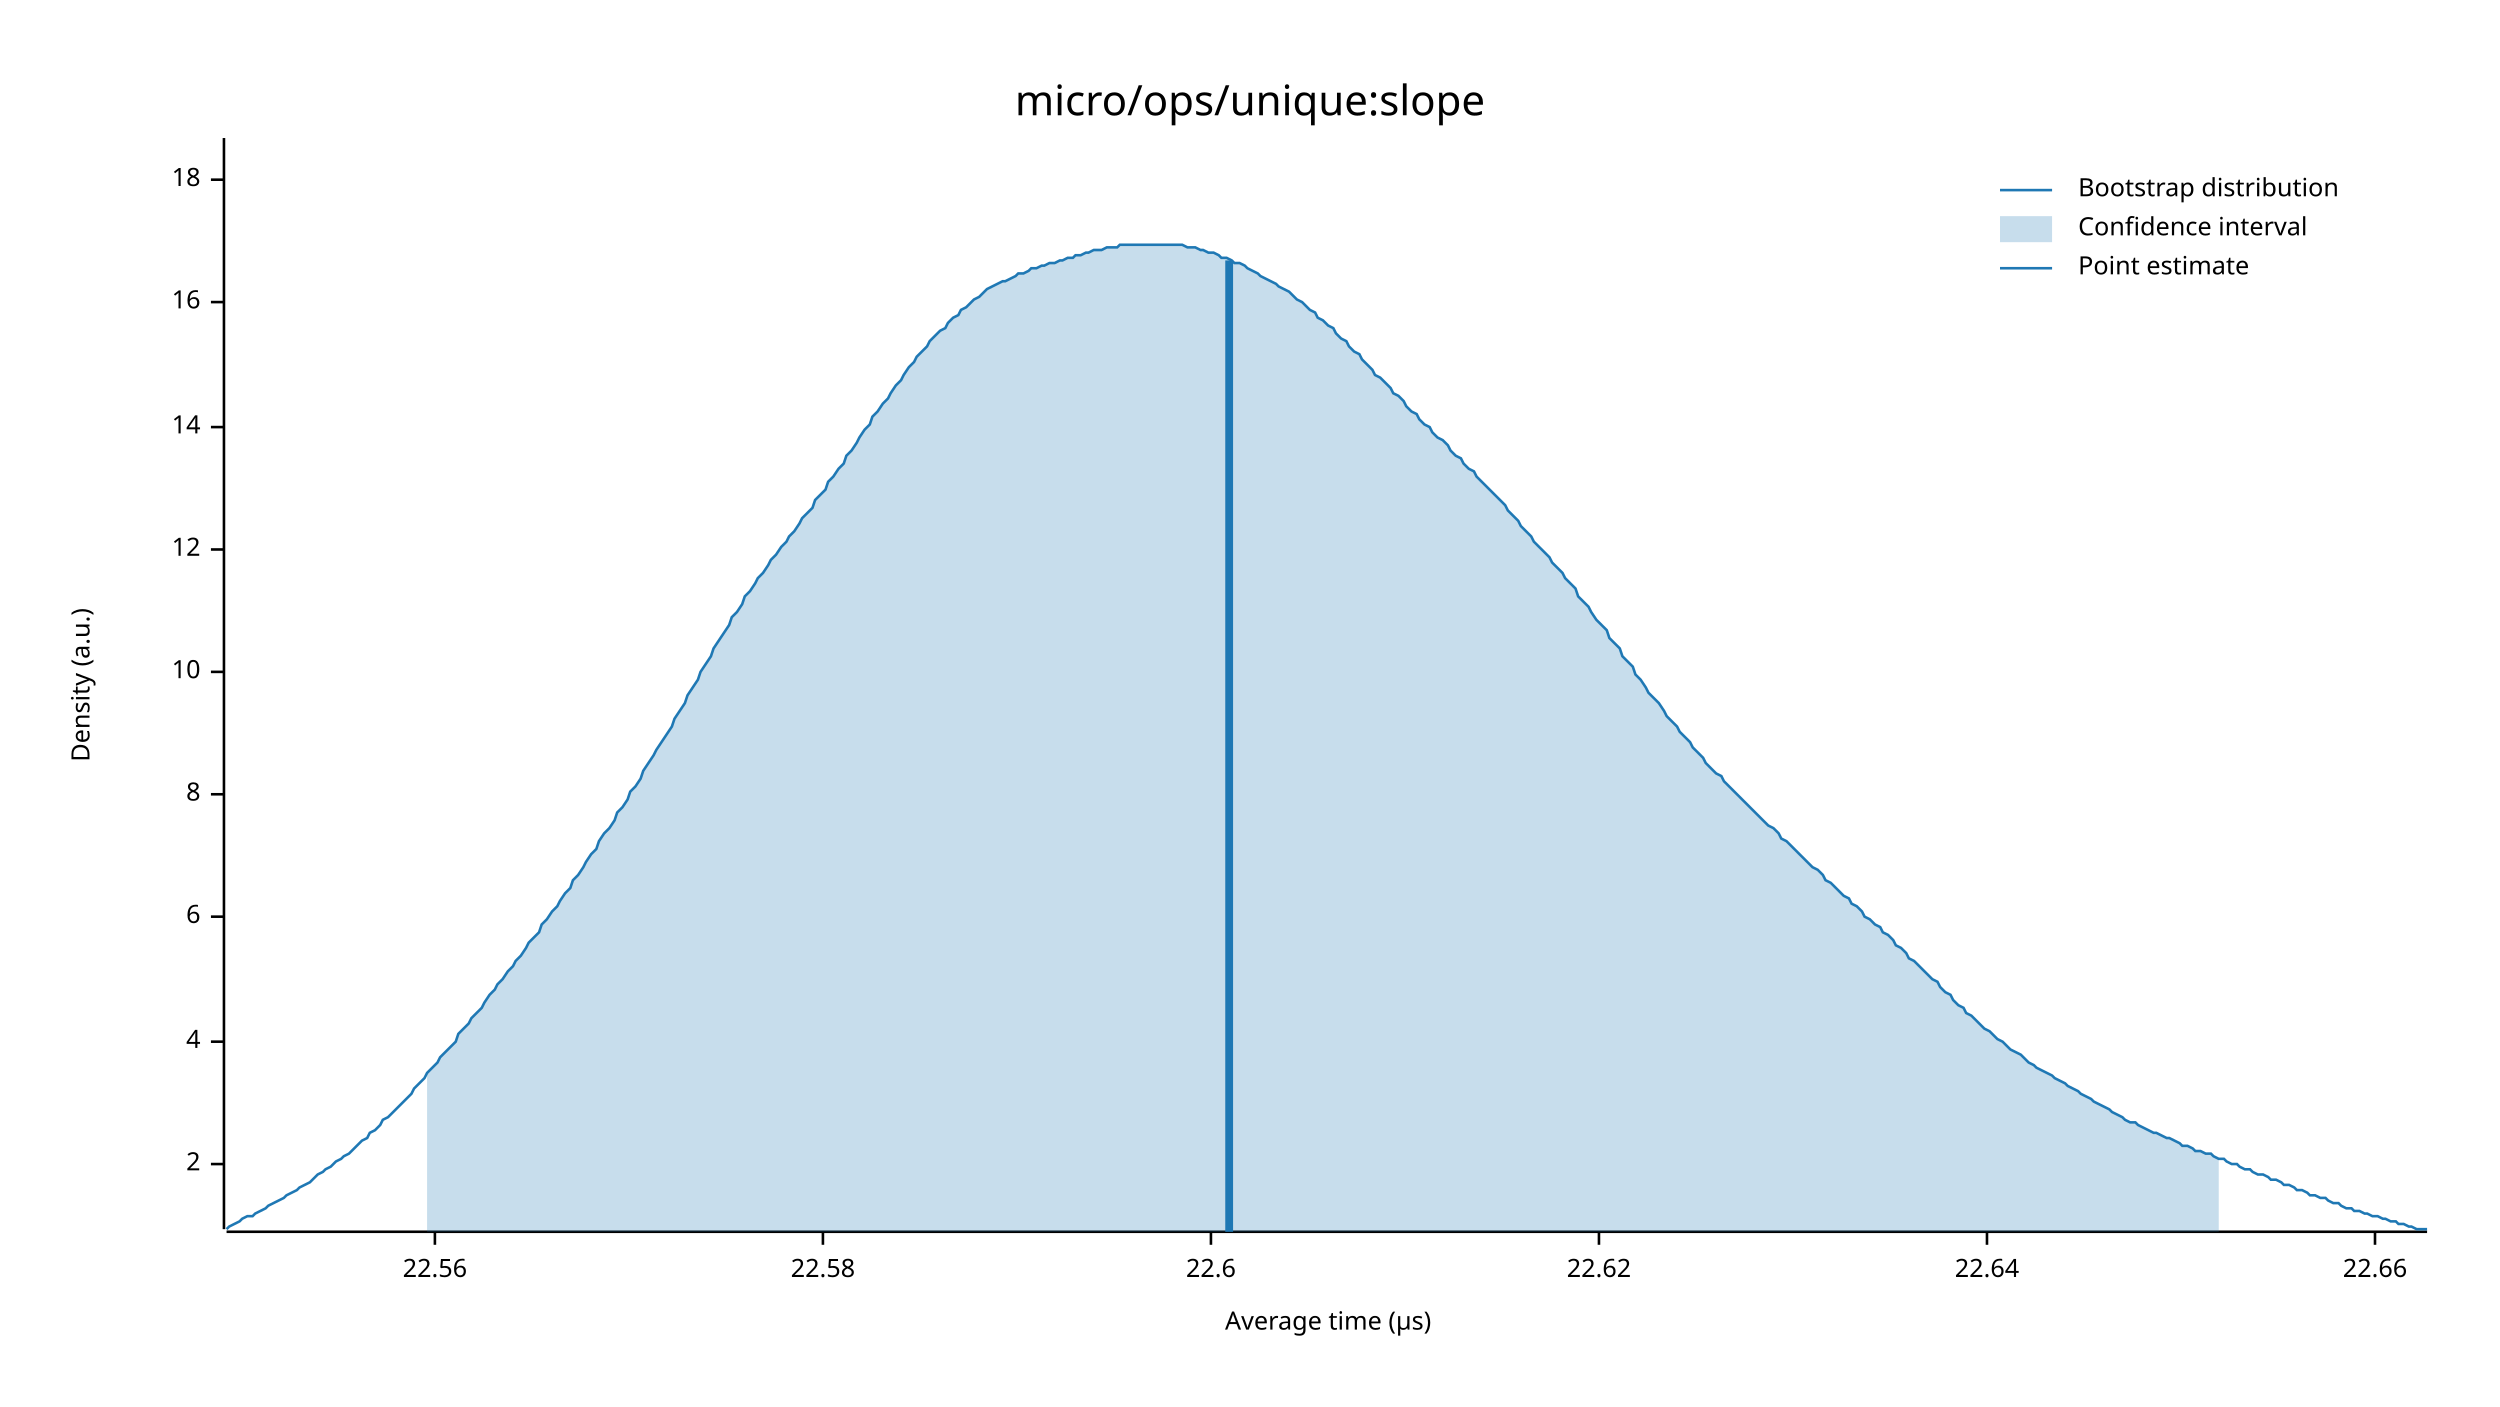
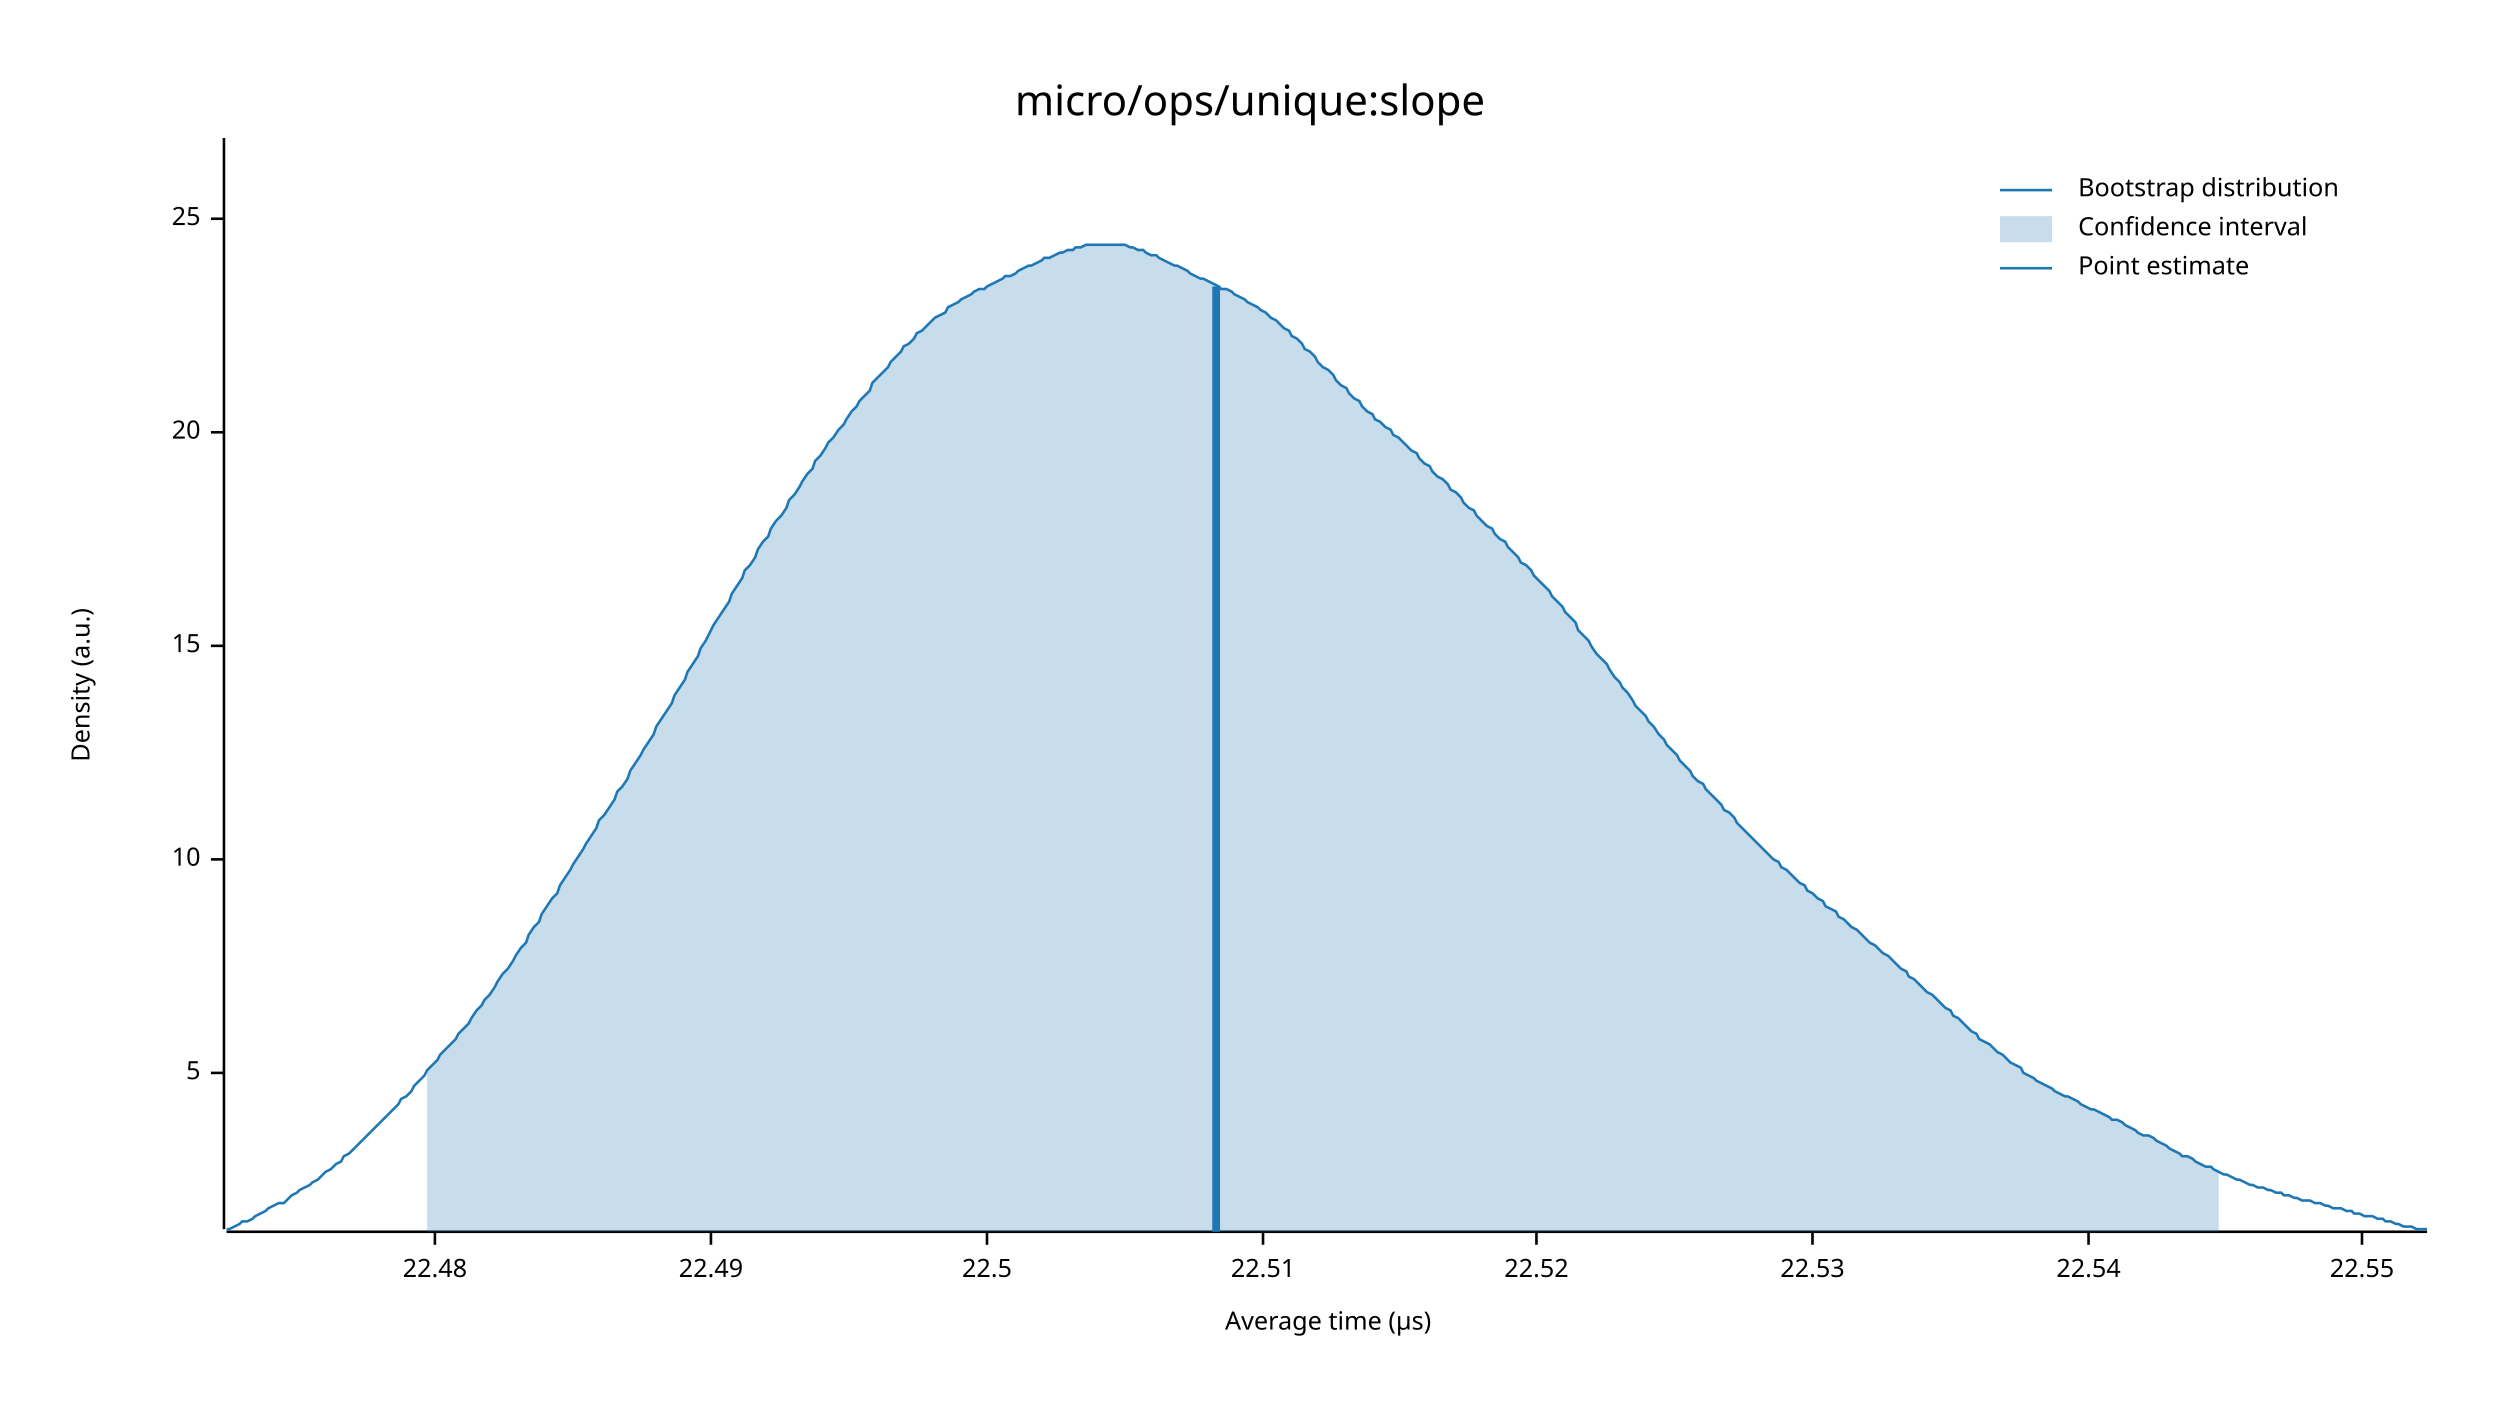
<svg xmlns="http://www.w3.org/2000/svg" width="960" height="540" viewBox="0 0 960 540">
  <text x="480" y="32" dy="0.76em" text-anchor="middle" font-family="sans-serif" font-size="16.129" opacity="1" fill="#000000">
micro/ops/unique:slope
</text>
  <text x="27" y="263" dy="0.76em" text-anchor="middle" font-family="sans-serif" font-size="9.677" opacity="1" fill="#000000" transform="rotate(270, 27, 263)">
Density (a.u.)
</text>
  <text x="510" y="513" dy="-0.5ex" text-anchor="middle" font-family="sans-serif" font-size="9.677" opacity="1" fill="#000000">
Average time (µs)
</text>
  <polyline fill="none" opacity="1" stroke="#000000" stroke-width="1" points="86,53 86,472 " />
-   <text x="77" y="447" dy="0.5ex" text-anchor="end" font-family="sans-serif" font-size="9.677" opacity="1" fill="#000000">
- 2
+   <text x="77" y="412" dy="0.5ex" text-anchor="end" font-family="sans-serif" font-size="9.677" opacity="1" fill="#000000">
+ 5
</text>
-   <polyline fill="none" opacity="1" stroke="#000000" stroke-width="1" points="81,447 86,447 " />
-   <text x="77" y="400" dy="0.5ex" text-anchor="end" font-family="sans-serif" font-size="9.677" opacity="1" fill="#000000">
- 4
- </text>
-   <polyline fill="none" opacity="1" stroke="#000000" stroke-width="1" points="81,400 86,400 " />
-   <text x="77" y="352" dy="0.5ex" text-anchor="end" font-family="sans-serif" font-size="9.677" opacity="1" fill="#000000">
- 6
- </text>
-   <polyline fill="none" opacity="1" stroke="#000000" stroke-width="1" points="81,352 86,352 " />
-   <text x="77" y="305" dy="0.5ex" text-anchor="end" font-family="sans-serif" font-size="9.677" opacity="1" fill="#000000">
- 8
- </text>
-   <polyline fill="none" opacity="1" stroke="#000000" stroke-width="1" points="81,305 86,305 " />
-   <text x="77" y="258" dy="0.5ex" text-anchor="end" font-family="sans-serif" font-size="9.677" opacity="1" fill="#000000">
+   <polyline fill="none" opacity="1" stroke="#000000" stroke-width="1" points="81,412 86,412 " />
+   <text x="77" y="330" dy="0.5ex" text-anchor="end" font-family="sans-serif" font-size="9.677" opacity="1" fill="#000000">
10
</text>
-   <polyline fill="none" opacity="1" stroke="#000000" stroke-width="1" points="81,258 86,258 " />
-   <text x="77" y="211" dy="0.5ex" text-anchor="end" font-family="sans-serif" font-size="9.677" opacity="1" fill="#000000">
- 12
+   <polyline fill="none" opacity="1" stroke="#000000" stroke-width="1" points="81,330 86,330 " />
+   <text x="77" y="248" dy="0.5ex" text-anchor="end" font-family="sans-serif" font-size="9.677" opacity="1" fill="#000000">
+ 15
</text>
-   <polyline fill="none" opacity="1" stroke="#000000" stroke-width="1" points="81,211 86,211 " />
-   <text x="77" y="164" dy="0.5ex" text-anchor="end" font-family="sans-serif" font-size="9.677" opacity="1" fill="#000000">
- 14
+   <polyline fill="none" opacity="1" stroke="#000000" stroke-width="1" points="81,248 86,248 " />
+   <text x="77" y="166" dy="0.5ex" text-anchor="end" font-family="sans-serif" font-size="9.677" opacity="1" fill="#000000">
+ 20
</text>
-   <polyline fill="none" opacity="1" stroke="#000000" stroke-width="1" points="81,164 86,164 " />
-   <text x="77" y="116" dy="0.5ex" text-anchor="end" font-family="sans-serif" font-size="9.677" opacity="1" fill="#000000">
- 16
+   <polyline fill="none" opacity="1" stroke="#000000" stroke-width="1" points="81,166 86,166 " />
+   <text x="77" y="84" dy="0.5ex" text-anchor="end" font-family="sans-serif" font-size="9.677" opacity="1" fill="#000000">
+ 25
</text>
-   <polyline fill="none" opacity="1" stroke="#000000" stroke-width="1" points="81,116 86,116 " />
-   <text x="77" y="69" dy="0.5ex" text-anchor="end" font-family="sans-serif" font-size="9.677" opacity="1" fill="#000000">
- 18
- </text>
-   <polyline fill="none" opacity="1" stroke="#000000" stroke-width="1" points="81,69 86,69 " />
+   <polyline fill="none" opacity="1" stroke="#000000" stroke-width="1" points="81,84 86,84 " />
  <polyline fill="none" opacity="1" stroke="#000000" stroke-width="1" points="87,473 932,473 " />
  <text x="167" y="483" dy="0.76em" text-anchor="middle" font-family="sans-serif" font-size="9.677" opacity="1" fill="#000000">
- 22.56
+ 22.48
</text>
  <polyline fill="none" opacity="1" stroke="#000000" stroke-width="1" points="167,473 167,478 " />
-   <text x="316" y="483" dy="0.76em" text-anchor="middle" font-family="sans-serif" font-size="9.677" opacity="1" fill="#000000">
- 22.58
+   <text x="273" y="483" dy="0.76em" text-anchor="middle" font-family="sans-serif" font-size="9.677" opacity="1" fill="#000000">
+ 22.49
</text>
-   <polyline fill="none" opacity="1" stroke="#000000" stroke-width="1" points="316,473 316,478 " />
-   <text x="465" y="483" dy="0.76em" text-anchor="middle" font-family="sans-serif" font-size="9.677" opacity="1" fill="#000000">
- 22.6
+   <polyline fill="none" opacity="1" stroke="#000000" stroke-width="1" points="273,473 273,478 " />
+   <text x="379" y="483" dy="0.76em" text-anchor="middle" font-family="sans-serif" font-size="9.677" opacity="1" fill="#000000">
+ 22.5
</text>
-   <polyline fill="none" opacity="1" stroke="#000000" stroke-width="1" points="465,473 465,478 " />
-   <text x="614" y="483" dy="0.76em" text-anchor="middle" font-family="sans-serif" font-size="9.677" opacity="1" fill="#000000">
- 22.62
+   <polyline fill="none" opacity="1" stroke="#000000" stroke-width="1" points="379,473 379,478 " />
+   <text x="485" y="483" dy="0.76em" text-anchor="middle" font-family="sans-serif" font-size="9.677" opacity="1" fill="#000000">
+ 22.51
</text>
-   <polyline fill="none" opacity="1" stroke="#000000" stroke-width="1" points="614,473 614,478 " />
-   <text x="763" y="483" dy="0.76em" text-anchor="middle" font-family="sans-serif" font-size="9.677" opacity="1" fill="#000000">
- 22.64
+   <polyline fill="none" opacity="1" stroke="#000000" stroke-width="1" points="485,473 485,478 " />
+   <text x="590" y="483" dy="0.76em" text-anchor="middle" font-family="sans-serif" font-size="9.677" opacity="1" fill="#000000">
+ 22.52
</text>
-   <polyline fill="none" opacity="1" stroke="#000000" stroke-width="1" points="763,473 763,478 " />
-   <text x="912" y="483" dy="0.76em" text-anchor="middle" font-family="sans-serif" font-size="9.677" opacity="1" fill="#000000">
- 22.66
+   <polyline fill="none" opacity="1" stroke="#000000" stroke-width="1" points="590,473 590,478 " />
+   <text x="696" y="483" dy="0.76em" text-anchor="middle" font-family="sans-serif" font-size="9.677" opacity="1" fill="#000000">
+ 22.53
</text>
-   <polyline fill="none" opacity="1" stroke="#000000" stroke-width="1" points="912,473 912,478 " />
-   <polyline fill="none" opacity="1" stroke="#1F78B4" stroke-width="1" points="87,472 88,471 90,470 92,469 93,468 95,467 97,467 98,466 100,465 102,464 103,463 105,462 107,461 109,460 110,459 112,458 114,457 115,456 117,455 119,454 120,453 122,451 124,450 125,449 127,448 129,446 131,445 132,444 134,443 136,441 137,440 139,438 141,437 142,435 144,434 146,432 147,430 149,429 151,427 153,425 154,424 156,422 158,420 159,418 161,416 163,414 164,412 166,410 168,408 169,406 171,404 173,402 175,400 176,397 178,395 180,393 181,391 183,389 185,387 186,385 188,382 190,380 191,378 193,376 195,373 197,371 198,369 200,367 202,364 203,362 205,360 207,358 208,355 210,353 212,350 214,348 215,346 217,343 219,341 220,338 222,336 224,333 225,331 227,328 229,326 230,323 232,320 234,318 236,315 237,312 239,310 241,307 242,304 244,302 246,299 247,296 249,293 251,290 252,288 254,285 256,282 258,279 259,276 261,273 263,270 264,267 266,264 268,261 269,258 271,255 273,252 274,249 276,246 278,243 280,240 281,237 283,235 285,232 286,229 288,227 290,224 291,222 293,220 295,217 296,215 298,213 300,210 302,208 303,206 305,204 307,201 308,199 310,197 312,195 313,192 315,190 317,188 318,185 320,183 322,180 324,178 325,175 327,173 329,170 330,168 332,165 334,163 335,160 337,158 339,155 341,153 342,151 344,148 346,146 347,144 349,141 351,139 352,137 354,135 356,133 357,131 359,129 361,127 363,126 364,124 366,122 368,121 369,119 371,118 373,116 374,115 376,114 378,112 379,111 381,110 383,109 385,108 386,108 388,107 390,106 391,105 393,105 395,104 396,103 398,103 400,102 401,102 403,101 405,101 407,100 408,100 410,99 412,99 413,98 415,98 417,97 418,97 420,96 422,96 423,96 425,95 427,95 429,95 430,94 432,94 434,94 435,94 437,94 439,94 440,94 442,94 444,94 445,94 447,94 449,94 451,94 452,94 454,94 456,95 457,95 459,95 461,96 462,96 464,97 466,97 468,98 469,99 471,99 473,100 474,101 476,101 478,102 479,103 481,104 483,105 484,106 486,107 488,108 490,109 491,110 493,111 495,112 496,113 498,115 500,116 501,117 503,119 505,120 506,122 508,123 510,125 512,126 513,128 515,130 517,131 518,133 520,135 522,136 523,138 525,140 527,142 528,144 530,145 532,147 534,149 535,151 537,152 539,154 540,156 542,158 544,159 545,161 547,163 549,164 550,166 552,168 554,169 556,171 557,173 559,175 561,176 562,178 564,180 566,181 567,183 569,185 571,187 573,189 574,190 576,192 578,194 579,196 581,198 583,200 584,202 586,204 588,206 589,208 591,210 593,212 595,214 596,216 598,218 600,220 601,222 603,224 605,226 606,229 608,231 610,233 611,235 613,238 615,240 617,242 618,245 620,247 622,249 623,252 625,254 627,256 628,259 630,261 632,264 633,266 635,268 637,270 639,273 640,275 642,277 644,279 645,281 647,283 649,285 650,287 652,289 654,291 655,293 657,295 659,297 661,298 662,300 664,302 666,304 667,305 669,307 671,309 672,310 674,312 676,314 677,315 679,317 681,318 683,320 684,322 686,323 688,325 689,326 691,328 693,330 694,331 696,333 698,334 700,336 701,338 703,339 705,341 706,342 708,344 710,345 711,347 713,348 715,350 716,352 718,353 720,355 722,356 723,358 725,359 727,361 728,363 730,364 732,366 733,368 735,369 737,371 738,372 740,374 742,376 744,377 745,379 747,381 749,382 750,384 752,386 754,387 755,389 757,390 759,392 760,393 762,395 764,396 766,398 767,399 769,400 771,402 772,403 774,404 776,405 777,406 779,408 781,409 782,410 784,411 786,412 788,413 789,414 791,415 793,416 794,417 796,418 798,419 799,420 801,421 803,422 804,423 806,424 808,425 810,426 811,427 813,428 815,429 816,430 818,431 820,431 821,432 823,433 825,434 827,435 828,435 830,436 832,437 833,437 835,438 837,439 838,440 840,440 842,441 843,442 845,442 847,443 849,443 850,444 852,445 854,445 855,446 857,447 859,447 860,448 862,449 864,449 865,450 867,451 869,451 871,452 872,453 874,453 876,454 877,455 879,455 881,456 882,457 884,457 886,458 887,459 889,459 891,460 893,460 894,461 896,462 898,462 899,463 901,464 903,464 904,465 906,465 908,466 909,466 911,467 913,467 915,468 916,468 918,469 920,469 921,470 923,470 925,471 926,471 928,472 930,472 932,472 " />
-   <polygon opacity="0.25" fill="#1F78B4" points="164,412 166,410 168,408 169,406 171,404 173,402 175,400 176,397 178,395 180,393 181,391 183,389 185,387 186,385 188,382 190,380 191,378 193,376 195,373 197,371 198,369 200,367 202,364 203,362 205,360 207,358 208,355 210,353 212,350 214,348 215,346 217,343 219,341 220,338 222,336 224,333 225,331 227,328 229,326 230,323 232,320 234,318 236,315 237,312 239,310 241,307 242,304 244,302 246,299 247,296 249,293 251,290 252,288 254,285 256,282 258,279 259,276 261,273 263,270 264,267 266,264 268,261 269,258 271,255 273,252 274,249 276,246 278,243 280,240 281,237 283,235 285,232 286,229 288,227 290,224 291,222 293,220 295,217 296,215 298,213 300,210 302,208 303,206 305,204 307,201 308,199 310,197 312,195 313,192 315,190 317,188 318,185 320,183 322,180 324,178 325,175 327,173 329,170 330,168 332,165 334,163 335,160 337,158 339,155 341,153 342,151 344,148 346,146 347,144 349,141 351,139 352,137 354,135 356,133 357,131 359,129 361,127 363,126 364,124 366,122 368,121 369,119 371,118 373,116 374,115 376,114 378,112 379,111 381,110 383,109 385,108 386,108 388,107 390,106 391,105 393,105 395,104 396,103 398,103 400,102 401,102 403,101 405,101 407,100 408,100 410,99 412,99 413,98 415,98 417,97 418,97 420,96 422,96 423,96 425,95 427,95 429,95 430,94 432,94 434,94 435,94 437,94 439,94 440,94 442,94 444,94 445,94 447,94 449,94 451,94 452,94 454,94 456,95 457,95 459,95 461,96 462,96 464,97 466,97 468,98 469,99 471,99 473,100 474,101 476,101 478,102 479,103 481,104 483,105 484,106 486,107 488,108 490,109 491,110 493,111 495,112 496,113 498,115 500,116 501,117 503,119 505,120 506,122 508,123 510,125 512,126 513,128 515,130 517,131 518,133 520,135 522,136 523,138 525,140 527,142 528,144 530,145 532,147 534,149 535,151 537,152 539,154 540,156 542,158 544,159 545,161 547,163 549,164 550,166 552,168 554,169 556,171 557,173 559,175 561,176 562,178 564,180 566,181 567,183 569,185 571,187 573,189 574,190 576,192 578,194 579,196 581,198 583,200 584,202 586,204 588,206 589,208 591,210 593,212 595,214 596,216 598,218 600,220 601,222 603,224 605,226 606,229 608,231 610,233 611,235 613,238 615,240 617,242 618,245 620,247 622,249 623,252 625,254 627,256 628,259 630,261 632,264 633,266 635,268 637,270 639,273 640,275 642,277 644,279 645,281 647,283 649,285 650,287 652,289 654,291 655,293 657,295 659,297 661,298 662,300 664,302 666,304 667,305 669,307 671,309 672,310 674,312 676,314 677,315 679,317 681,318 683,320 684,322 686,323 688,325 689,326 691,328 693,330 694,331 696,333 698,334 700,336 701,338 703,339 705,341 706,342 708,344 710,345 711,347 713,348 715,350 716,352 718,353 720,355 722,356 723,358 725,359 727,361 728,363 730,364 732,366 733,368 735,369 737,371 738,372 740,374 742,376 744,377 745,379 747,381 749,382 750,384 752,386 754,387 755,389 757,390 759,392 760,393 762,395 764,396 766,398 767,399 769,400 771,402 772,403 774,404 776,405 777,406 779,408 781,409 782,410 784,411 786,412 788,413 789,414 791,415 793,416 794,417 796,418 798,419 799,420 801,421 803,422 804,423 806,424 808,425 810,426 811,427 813,428 815,429 816,430 818,431 820,431 821,432 823,433 825,434 827,435 828,435 830,436 832,437 833,437 835,438 837,439 838,440 840,440 842,441 843,442 845,442 847,443 849,443 850,444 852,445 852,473 164,473 " />
-   <polyline fill="none" opacity="1" stroke="#1F78B4" stroke-width="3" points="472,473 472,100 " />
+   <polyline fill="none" opacity="1" stroke="#000000" stroke-width="1" points="696,473 696,478 " />
+   <text x="802" y="483" dy="0.76em" text-anchor="middle" font-family="sans-serif" font-size="9.677" opacity="1" fill="#000000">
+ 22.54
+ </text>
+   <polyline fill="none" opacity="1" stroke="#000000" stroke-width="1" points="802,473 802,478 " />
+   <text x="907" y="483" dy="0.76em" text-anchor="middle" font-family="sans-serif" font-size="9.677" opacity="1" fill="#000000">
+ 22.55
+ </text>
+   <polyline fill="none" opacity="1" stroke="#000000" stroke-width="1" points="907,473 907,478 " />
+   <polyline fill="none" opacity="1" stroke="#1F78B4" stroke-width="1" points="87,472 88,472 90,471 92,470 93,469 95,469 97,468 98,467 100,466 102,465 103,464 105,463 107,462 109,462 110,461 112,459 114,458 115,457 117,456 119,455 120,454 122,453 124,451 125,450 127,449 129,447 131,446 132,444 134,443 136,441 137,440 139,438 141,436 142,435 144,433 146,431 147,430 149,428 151,426 153,424 154,422 156,421 158,419 159,417 161,415 163,413 164,411 166,409 168,407 169,405 171,403 173,401 175,399 176,397 178,395 180,393 181,391 183,388 185,386 186,384 188,382 190,379 191,377 193,374 195,372 197,369 198,367 200,364 202,362 203,359 205,356 207,354 208,351 210,348 212,345 214,343 215,340 217,337 219,334 220,332 222,329 224,326 225,324 227,321 229,318 230,315 232,313 234,310 236,307 237,304 239,302 241,299 242,296 244,293 246,290 247,288 249,285 251,282 252,279 254,276 256,273 258,270 259,267 261,264 263,261 264,258 266,255 268,252 269,249 271,246 273,242 274,240 276,237 278,234 280,231 281,228 283,225 285,222 286,219 288,217 290,214 291,211 293,208 295,206 296,203 298,200 300,198 302,195 303,192 305,190 307,187 308,185 310,182 312,180 313,177 315,175 317,172 318,170 320,168 322,165 324,163 325,161 327,158 329,156 330,154 332,152 334,150 335,147 337,145 339,143 341,141 342,139 344,137 346,135 347,133 349,132 351,130 352,128 354,127 356,125 357,124 359,122 361,121 363,120 364,118 366,117 368,116 369,115 371,114 373,113 374,112 376,111 378,111 379,110 381,109 383,108 385,107 386,106 388,106 390,105 391,104 393,103 395,102 396,102 398,101 400,100 401,99 403,99 405,98 407,97 408,97 410,96 412,96 413,95 415,95 417,94 418,94 420,94 422,94 423,94 425,94 427,94 429,94 430,94 432,94 434,95 435,95 437,96 439,96 440,97 442,98 444,98 445,99 447,100 449,101 451,102 452,102 454,103 456,104 457,105 459,106 461,107 462,107 464,108 466,109 468,110 469,111 471,111 473,112 474,113 476,114 478,115 479,116 481,117 483,118 484,119 486,120 488,122 490,123 491,124 493,126 495,127 496,129 498,130 500,132 501,134 503,135 505,137 506,139 508,141 510,142 512,144 513,146 515,148 517,149 518,151 520,153 522,154 523,156 525,158 527,159 528,161 530,162 532,164 534,165 535,167 537,168 539,170 540,171 542,173 544,174 545,176 547,178 549,179 550,181 552,183 554,184 556,186 557,188 559,189 561,191 562,193 564,195 566,196 567,198 569,200 571,202 573,203 574,205 576,207 578,208 579,210 581,212 583,214 584,216 586,217 588,219 589,221 591,223 593,225 595,227 596,229 598,231 600,233 601,235 603,237 605,239 606,242 608,244 610,246 611,248 613,251 615,253 617,255 618,257 620,260 622,262 623,264 625,266 627,269 628,271 630,273 632,275 633,277 635,279 637,282 639,284 640,286 642,288 644,290 645,292 647,294 649,296 650,298 652,300 654,301 655,303 657,305 659,307 661,309 662,311 664,312 666,314 667,316 669,318 671,320 672,321 674,323 676,325 677,326 679,328 681,330 683,331 684,333 686,334 688,336 689,337 691,339 693,340 694,342 696,343 698,345 700,346 701,348 703,349 705,350 706,352 708,353 710,355 711,356 713,357 715,359 716,360 718,362 720,363 722,365 723,366 725,367 727,369 728,370 730,372 732,373 733,375 735,376 737,378 738,379 740,381 742,382 744,384 745,385 747,387 749,388 750,390 752,391 754,393 755,394 757,396 759,397 760,399 762,400 764,401 766,403 767,404 769,405 771,407 772,408 774,409 776,410 777,412 779,413 781,414 782,415 784,416 786,417 788,418 789,419 791,420 793,421 794,421 796,422 798,423 799,424 801,425 803,426 804,426 806,427 808,428 810,429 811,430 813,430 815,431 816,432 818,433 820,434 821,435 823,436 825,436 827,437 828,438 830,439 832,440 833,441 835,442 837,443 838,444 840,444 842,445 843,446 845,447 847,448 849,448 850,449 852,450 854,451 855,451 857,452 859,453 860,453 862,454 864,455 865,455 867,456 869,456 871,457 872,457 874,458 876,458 877,459 879,459 881,460 882,460 884,461 886,461 887,461 889,462 891,462 893,463 894,463 896,464 898,464 899,464 901,465 903,465 904,466 906,466 908,467 909,467 911,467 913,468 915,468 916,469 918,469 920,470 921,470 923,471 925,471 926,471 928,472 930,472 932,472 " />
+   <polygon opacity="0.25" fill="#1F78B4" points="164,411 166,409 168,407 169,405 171,403 173,401 175,399 176,397 178,395 180,393 181,391 183,388 185,386 186,384 188,382 190,379 191,377 193,374 195,372 197,369 198,367 200,364 202,362 203,359 205,356 207,354 208,351 210,348 212,345 214,343 215,340 217,337 219,334 220,332 222,329 224,326 225,324 227,321 229,318 230,315 232,313 234,310 236,307 237,304 239,302 241,299 242,296 244,293 246,290 247,288 249,285 251,282 252,279 254,276 256,273 258,270 259,267 261,264 263,261 264,258 266,255 268,252 269,249 271,246 273,242 274,240 276,237 278,234 280,231 281,228 283,225 285,222 286,219 288,217 290,214 291,211 293,208 295,206 296,203 298,200 300,198 302,195 303,192 305,190 307,187 308,185 310,182 312,180 313,177 315,175 317,172 318,170 320,168 322,165 324,163 325,161 327,158 329,156 330,154 332,152 334,150 335,147 337,145 339,143 341,141 342,139 344,137 346,135 347,133 349,132 351,130 352,128 354,127 356,125 357,124 359,122 361,121 363,120 364,118 366,117 368,116 369,115 371,114 373,113 374,112 376,111 378,111 379,110 381,109 383,108 385,107 386,106 388,106 390,105 391,104 393,103 395,102 396,102 398,101 400,100 401,99 403,99 405,98 407,97 408,97 410,96 412,96 413,95 415,95 417,94 418,94 420,94 422,94 423,94 425,94 427,94 429,94 430,94 432,94 434,95 435,95 437,96 439,96 440,97 442,98 444,98 445,99 447,100 449,101 451,102 452,102 454,103 456,104 457,105 459,106 461,107 462,107 464,108 466,109 468,110 469,111 471,111 473,112 474,113 476,114 478,115 479,116 481,117 483,118 484,119 486,120 488,122 490,123 491,124 493,126 495,127 496,129 498,130 500,132 501,134 503,135 505,137 506,139 508,141 510,142 512,144 513,146 515,148 517,149 518,151 520,153 522,154 523,156 525,158 527,159 528,161 530,162 532,164 534,165 535,167 537,168 539,170 540,171 542,173 544,174 545,176 547,178 549,179 550,181 552,183 554,184 556,186 557,188 559,189 561,191 562,193 564,195 566,196 567,198 569,200 571,202 573,203 574,205 576,207 578,208 579,210 581,212 583,214 584,216 586,217 588,219 589,221 591,223 593,225 595,227 596,229 598,231 600,233 601,235 603,237 605,239 606,242 608,244 610,246 611,248 613,251 615,253 617,255 618,257 620,260 622,262 623,264 625,266 627,269 628,271 630,273 632,275 633,277 635,279 637,282 639,284 640,286 642,288 644,290 645,292 647,294 649,296 650,298 652,300 654,301 655,303 657,305 659,307 661,309 662,311 664,312 666,314 667,316 669,318 671,320 672,321 674,323 676,325 677,326 679,328 681,330 683,331 684,333 686,334 688,336 689,337 691,339 693,340 694,342 696,343 698,345 700,346 701,348 703,349 705,350 706,352 708,353 710,355 711,356 713,357 715,359 716,360 718,362 720,363 722,365 723,366 725,367 727,369 728,370 730,372 732,373 733,375 735,376 737,378 738,379 740,381 742,382 744,384 745,385 747,387 749,388 750,390 752,391 754,393 755,394 757,396 759,397 760,399 762,400 764,401 766,403 767,404 769,405 771,407 772,408 774,409 776,410 777,412 779,413 781,414 782,415 784,416 786,417 788,418 789,419 791,420 793,421 794,421 796,422 798,423 799,424 801,425 803,426 804,426 806,427 808,428 810,429 811,430 813,430 815,431 816,432 818,433 820,434 821,435 823,436 825,436 827,437 828,438 830,439 832,440 833,441 835,442 837,443 838,444 840,444 842,445 843,446 845,447 847,448 849,448 850,449 852,450 852,473 164,473 " />
+   <polyline fill="none" opacity="1" stroke="#1F78B4" stroke-width="3" points="467,473 467,110 " />
  <text x="798" y="68" dy="0.76em" text-anchor="start" font-family="sans-serif" font-size="9.677" opacity="1" fill="#000000">
Bootstrap distribution
</text>
  <text x="798" y="83" dy="0.76em" text-anchor="start" font-family="sans-serif" font-size="9.677" opacity="1" fill="#000000">
Confidence interval
</text>
  <text x="798" y="98" dy="0.76em" text-anchor="start" font-family="sans-serif" font-size="9.677" opacity="1" fill="#000000">
Point estimate
</text>
  <polyline fill="none" opacity="1" stroke="#1F78B4" stroke-width="1" points="768,73 788,73 " />
  <rect x="768" y="83" width="20" height="10" opacity="0.25" fill="#1F78B4" stroke="none" />
  <polyline fill="none" opacity="1" stroke="#1F78B4" stroke-width="1" points="768,103 788,103 " />
</svg>
